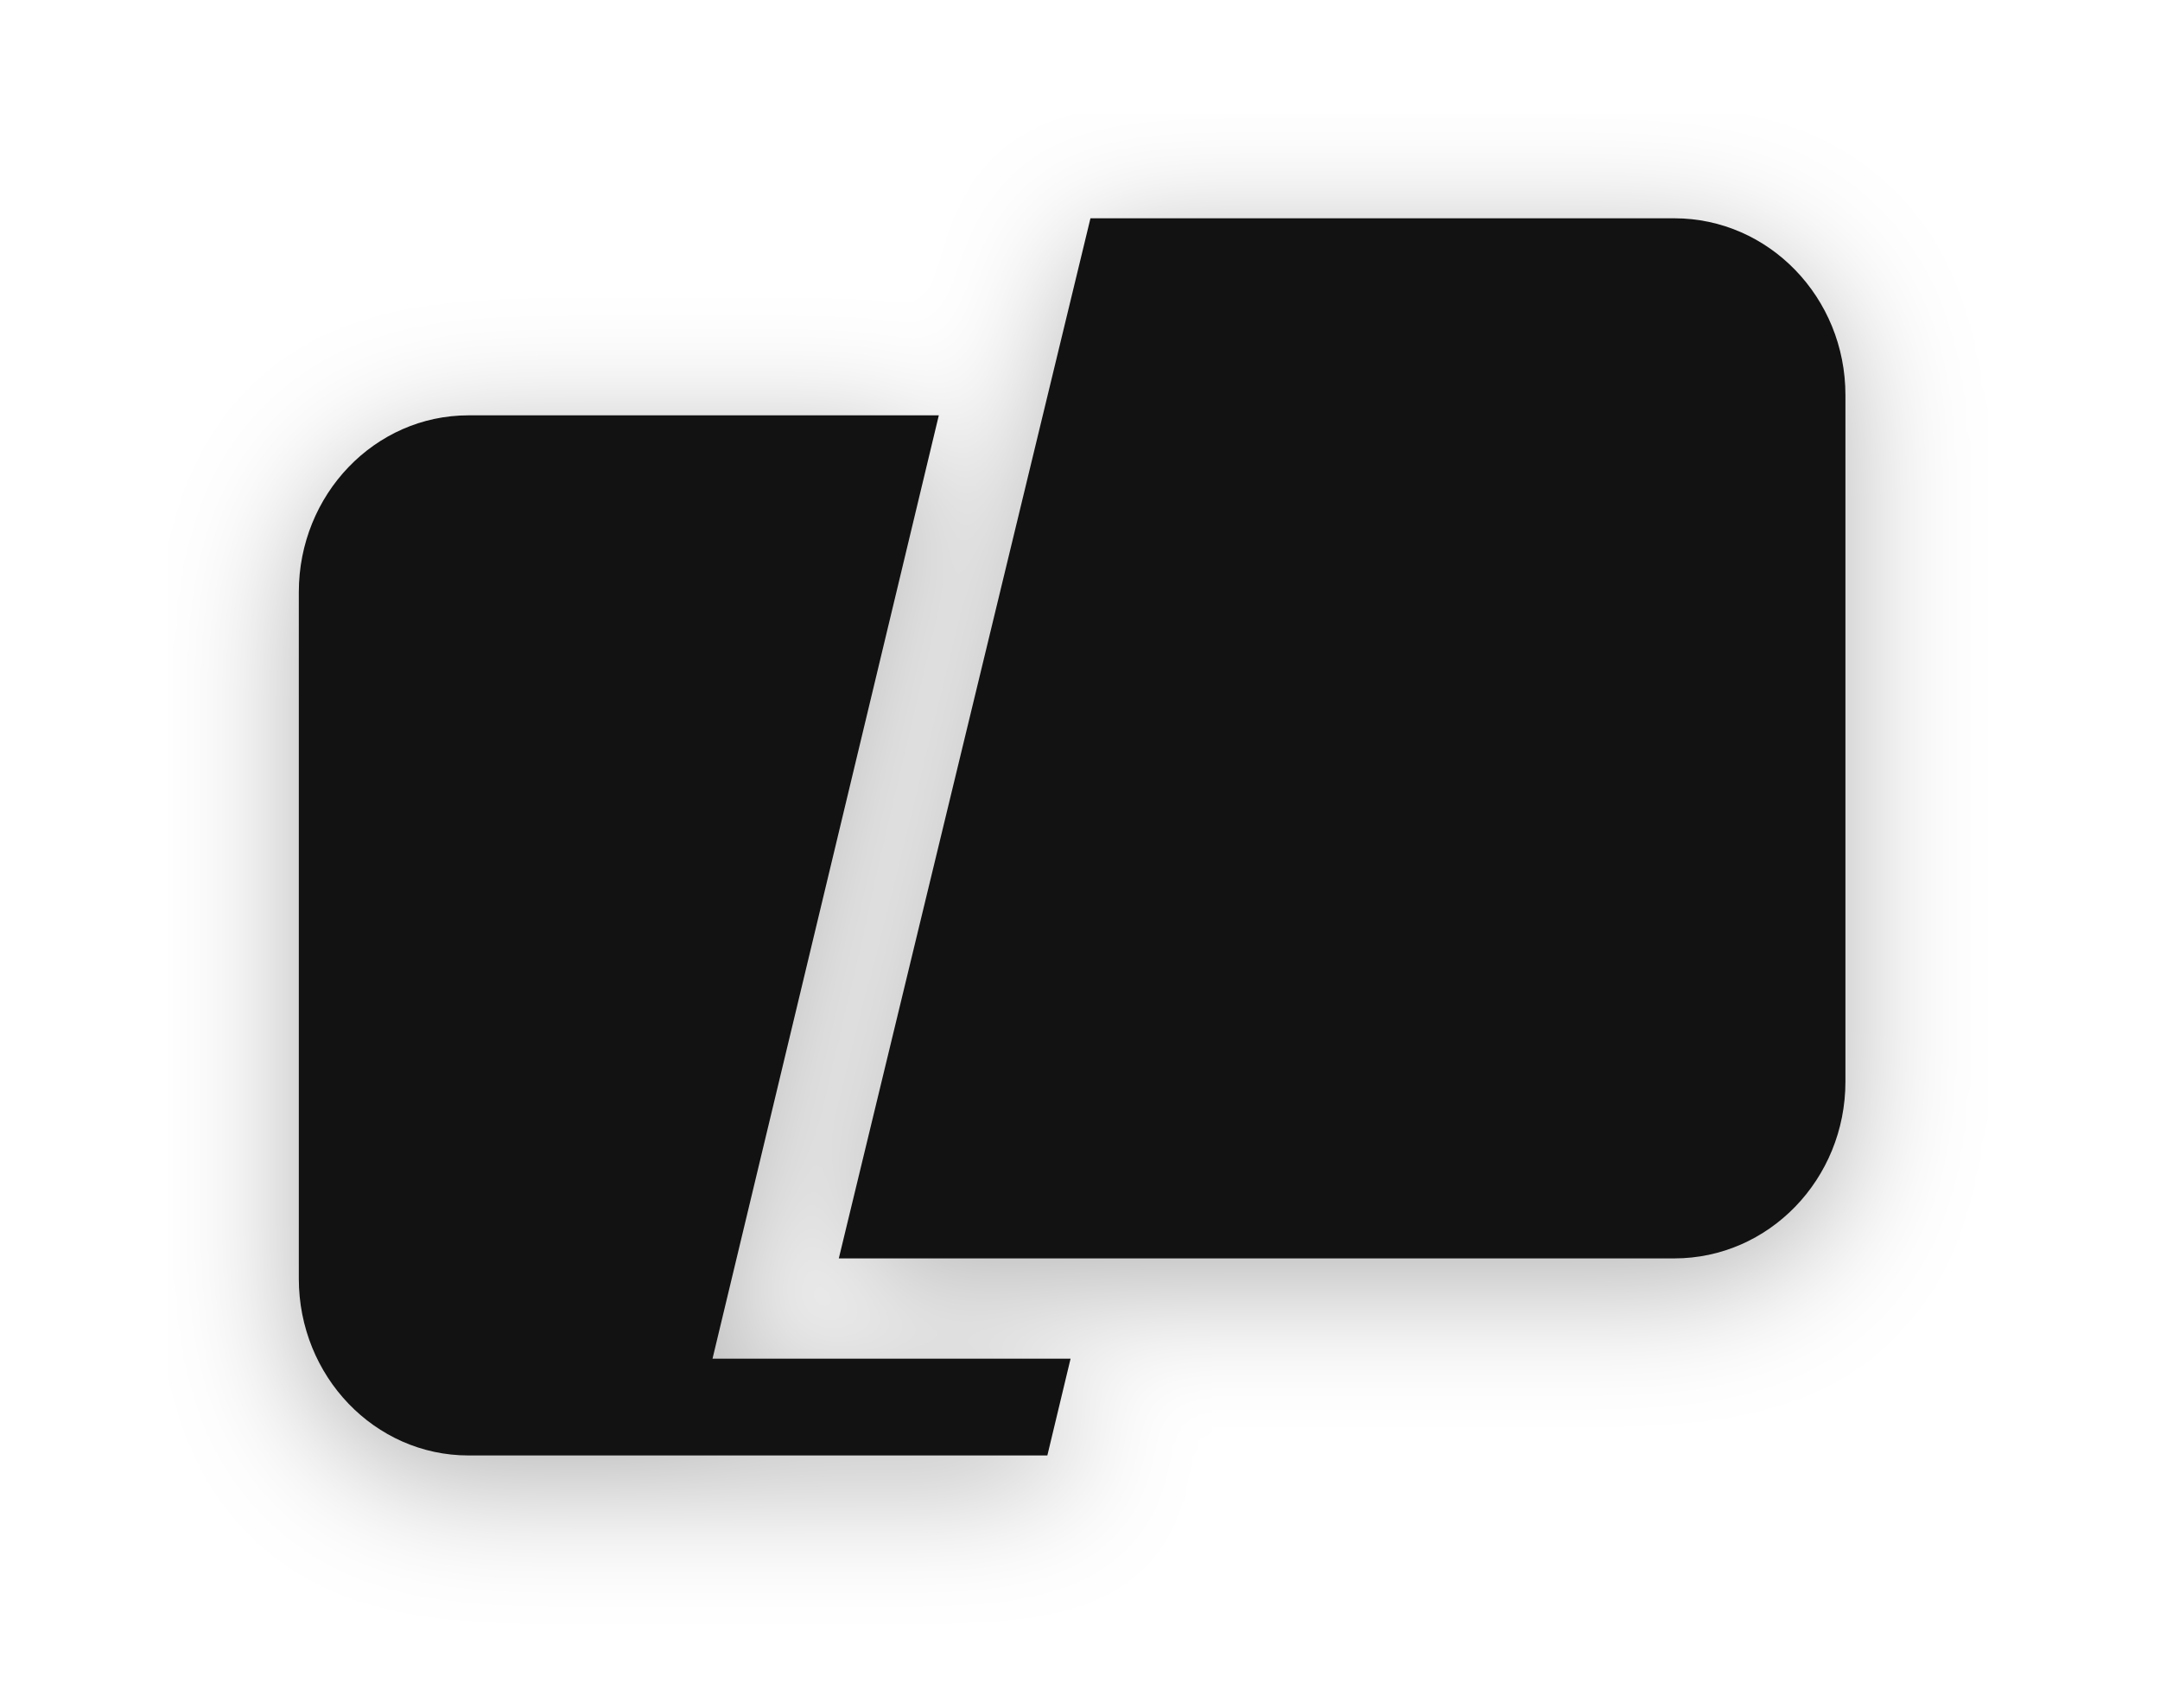
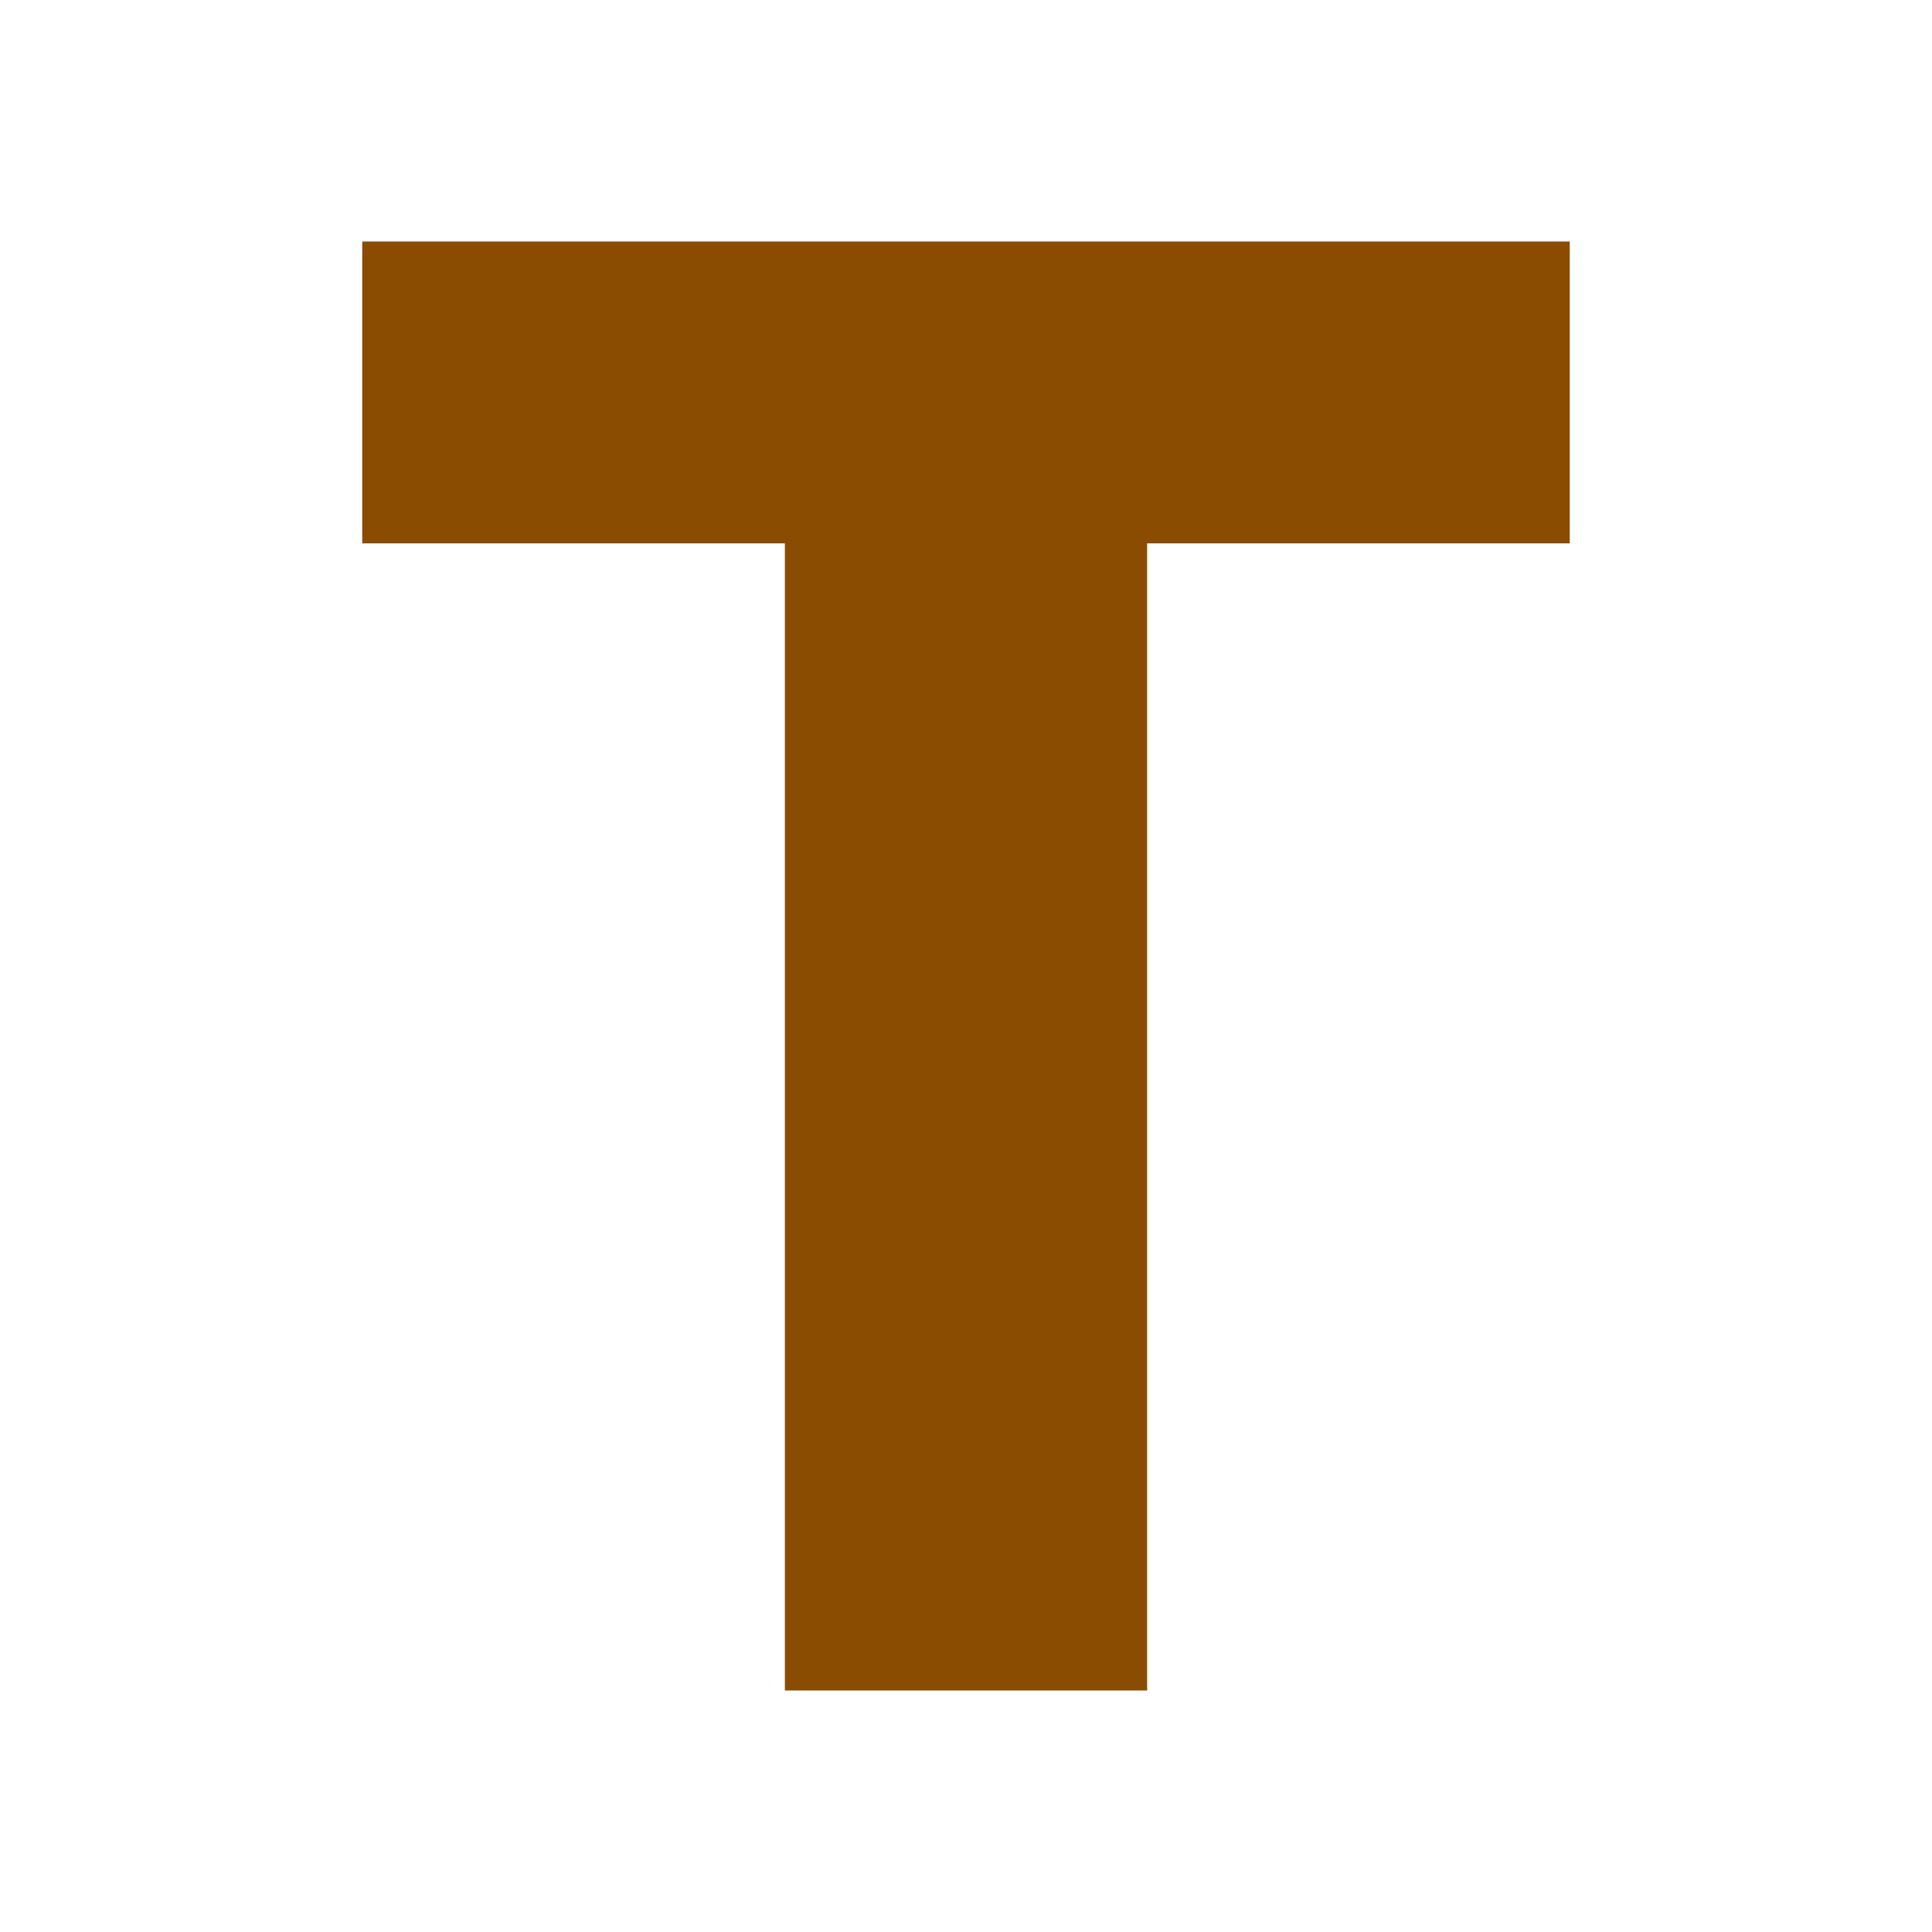
- <svg xmlns="http://www.w3.org/2000/svg" width="253" height="200" viewBox="0 0 253 200" fill="none">
-   <g filter="url(#filter0_d_8_35)">
-     <path d="M127.725 25.57H196.111C207.181 25.57 216.155 34.843 216.155 46.282V126.695C216.155 138.134 207.181 147.407 196.111 147.407H98.249L127.725 25.57Z" fill="#121212" />
-     <path d="M109.963 48.652H54.873C43.898 48.652 35 57.925 35 69.364V149.777C35 161.216 43.898 170.489 54.873 170.489H122.676L125.395 159.154H83.456L109.963 48.652Z" fill="#121212" />
-   </g>
-   <defs>
-     <filter id="filter0_d_8_35" x="19.784" y="13.398" width="213.567" height="178.914" filterUnits="userSpaceOnUse" color-interpolation-filters="sRGB">
-       <feFlood flood-opacity="0" result="BackgroundImageFix" />
-       <feColorMatrix in="SourceAlpha" type="matrix" values="0 0 0 0 0 0 0 0 0 0 0 0 0 0 0 0 0 0 127 0" result="hardAlpha" />
-       <feOffset dy="3.043" />
-       <feGaussianBlur stdDeviation="7.608" />
-       <feColorMatrix type="matrix" values="0 0 0 0 0 0 0 0 0 0 0 0 0 0 0 0 0 0 0.3 0" />
-       <feBlend mode="normal" in2="BackgroundImageFix" result="effect1_dropShadow_8_35" />
-       <feBlend mode="normal" in="SourceGraphic" in2="effect1_dropShadow_8_35" result="shape" />
-     </filter>
-   </defs>
+ <svg xmlns="http://www.w3.org/2000/svg" width="32" height="32" viewBox="0 0 32 32">
+   <path d="M6 4h20v5h-7v19h-6V9H6z" fill="#8A4C00" />
</svg>
